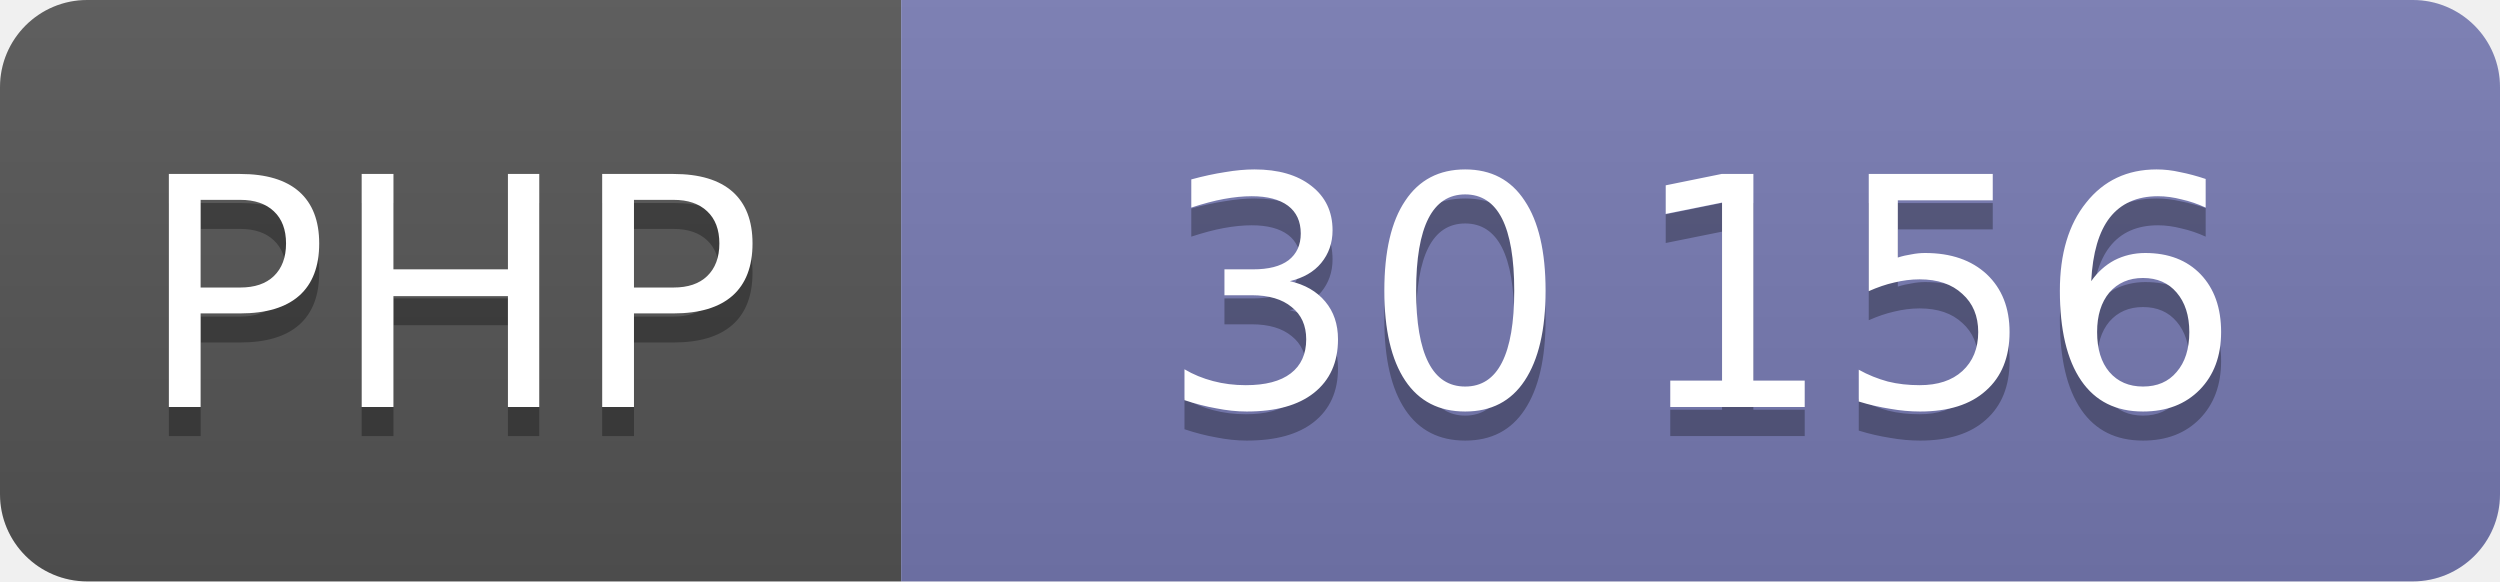
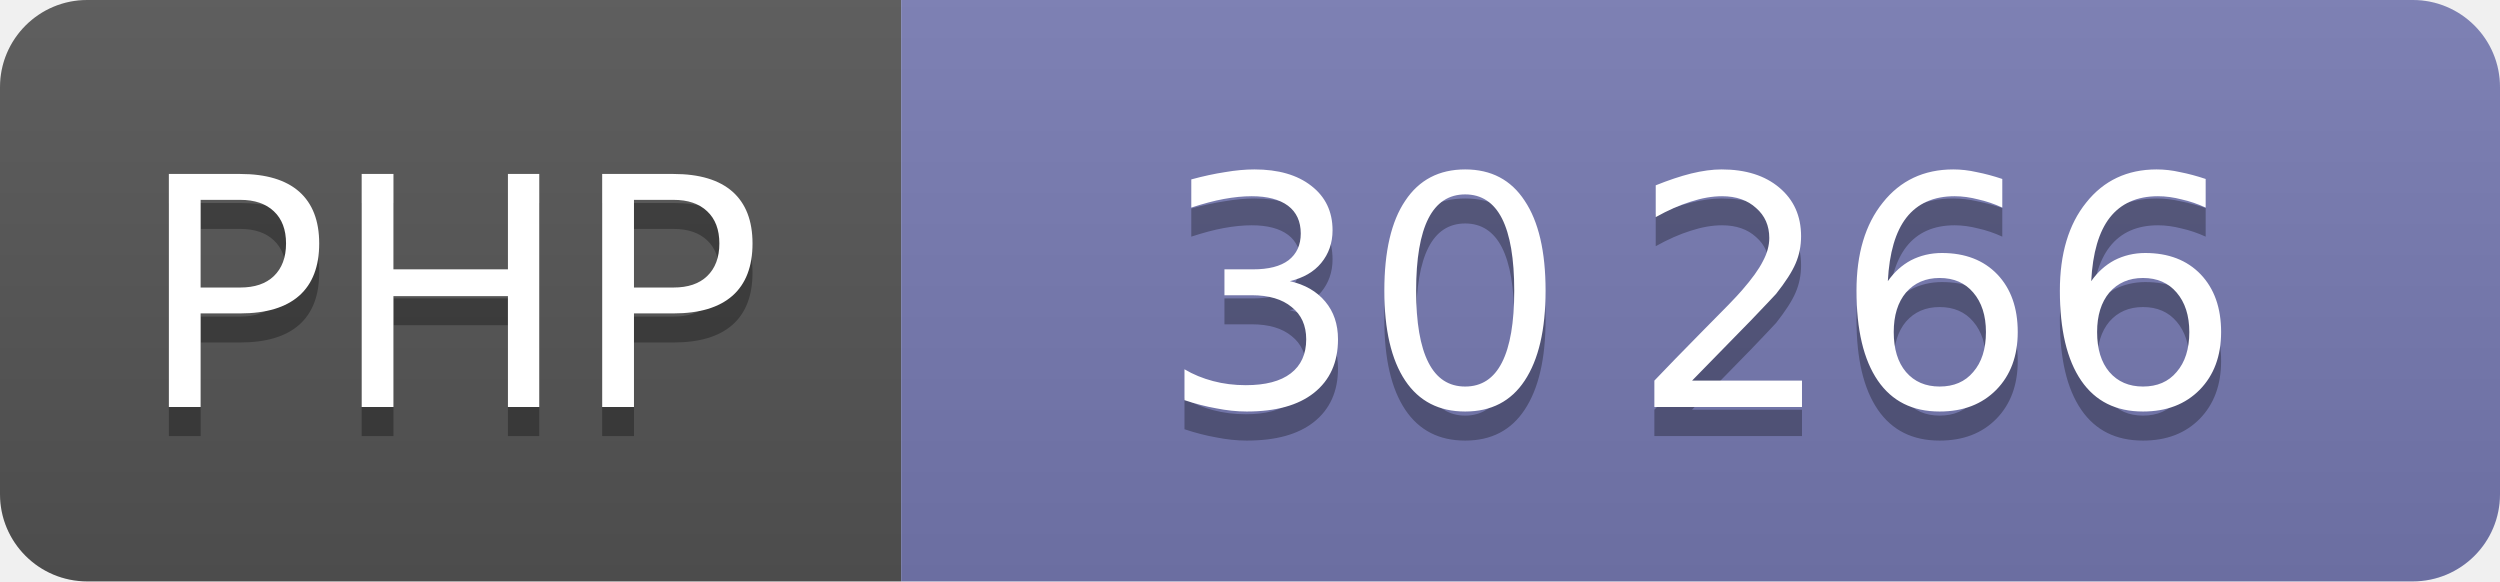
<svg xmlns="http://www.w3.org/2000/svg" width="86" height="20" role="img" font-family="Verdana,DejaVu Sans,sans-serif" font-size="11" text-anchor="middle">
  <linearGradient id="shine" x2="0" y2="100%">
    <stop offset="0" stop-color="#bbb" stop-opacity=".1" />
    <stop offset="1" stop-opacity=".1" />
  </linearGradient>
  <clipPath id="round">
    <rect width="100%" height="100%" rx="3" />
  </clipPath>
  <g clip-path="url(#round)">
    <svg width="31" height="100%">
      <rect width="100%" height="100%" fill="#555" />
      <rect width="100%" height="100%" fill="url(#shine)" />
      <text x="50%" y="15" fill="#010101" fill-opacity=".3">PHP</text>
      <text x="50%" y="14" fill="#fff">PHP</text>
    </svg>
    <svg x="31" width="55" height="100%">
      <rect width="100%" height="100%" fill="#777bb3" />
      <rect width="100%" height="100%" fill="url(#shine)" />
      <text x="50%" y="15" fill="#010101" fill-opacity=".3">
-         30 156
+         30 266
      </text>
      <text x="50%" y="14" fill="#fff">
-         30 156
+         30 266
      </text>
    </svg>
  </g>
</svg>
